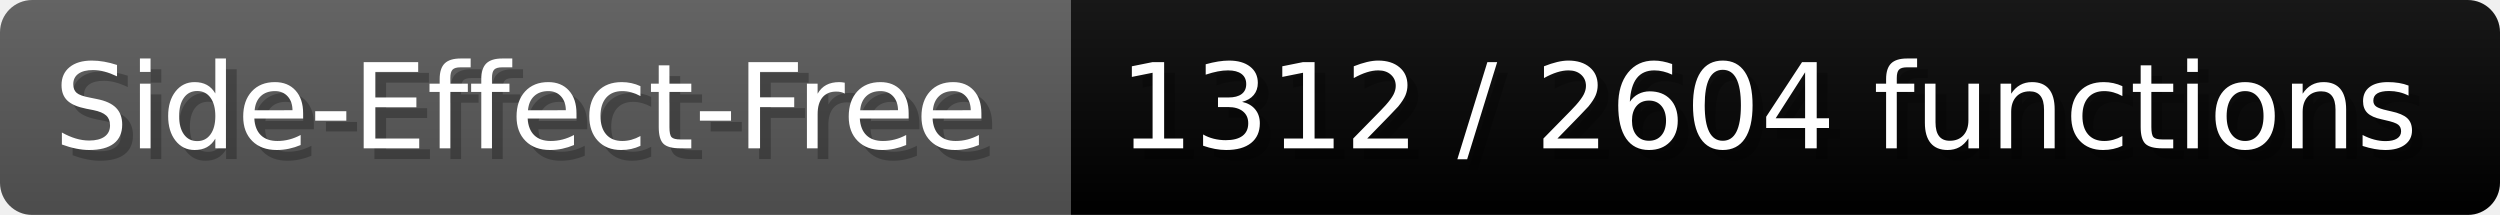
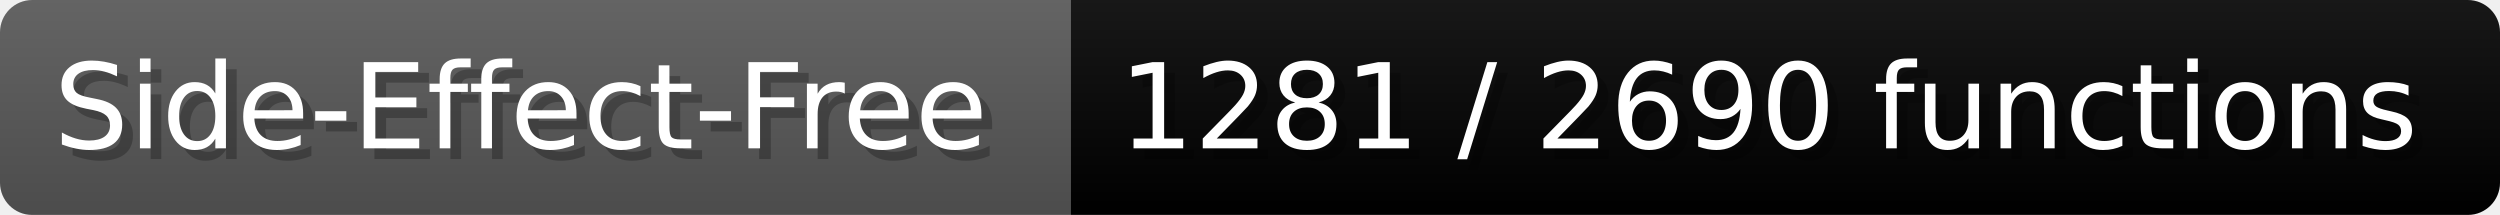
- <svg xmlns="http://www.w3.org/2000/svg" width="232.6" height="20" viewBox="0 0 2326 200" role="img" aria-label="Side-Effect-Free: 1312 / 2604 functions">
+ <svg xmlns="http://www.w3.org/2000/svg" width="232.6" height="20" viewBox="0 0 2326 200" role="img" aria-label="Side-Effect-Free: 1281 / 2690 functions">
  <linearGradient id="a" x2="0" y2="100%">
    <stop offset="0" stop-opacity=".1" stop-color="#EEE" />
    <stop offset="1" stop-opacity=".1" />
  </linearGradient>
  <mask id="m">
    <rect width="2326" height="200" rx="30" fill="#FFF" />
  </mask>
  <g mask="url(#m)">
    <rect width="996" height="200" fill="#555" />
    <rect width="1330" height="200" fill="#success" x="996" />
    <rect width="2326" height="200" fill="url(#a)" />
  </g>
  <g aria-hidden="true" fill="#fff" text-anchor="start" font-family="Verdana,DejaVu Sans,sans-serif" font-size="110">
    <text x="60" y="148" textLength="896" fill="#000" opacity="0.25">Side-Effect-Free</text>
    <text x="50" y="138" textLength="896">Side-Effect-Free</text>
-     <text x="1051" y="148" textLength="1230" fill="#000" opacity="0.25">1312 / 2604 functions</text>
-     <text x="1041" y="138" textLength="1230">1312 / 2604 functions</text>
+     <text x="1051" y="148" textLength="1230" fill="#000" opacity="0.25">1281 / 2690 functions</text>
+     <text x="1041" y="138" textLength="1230">1281 / 2690 functions</text>
  </g>
</svg>
